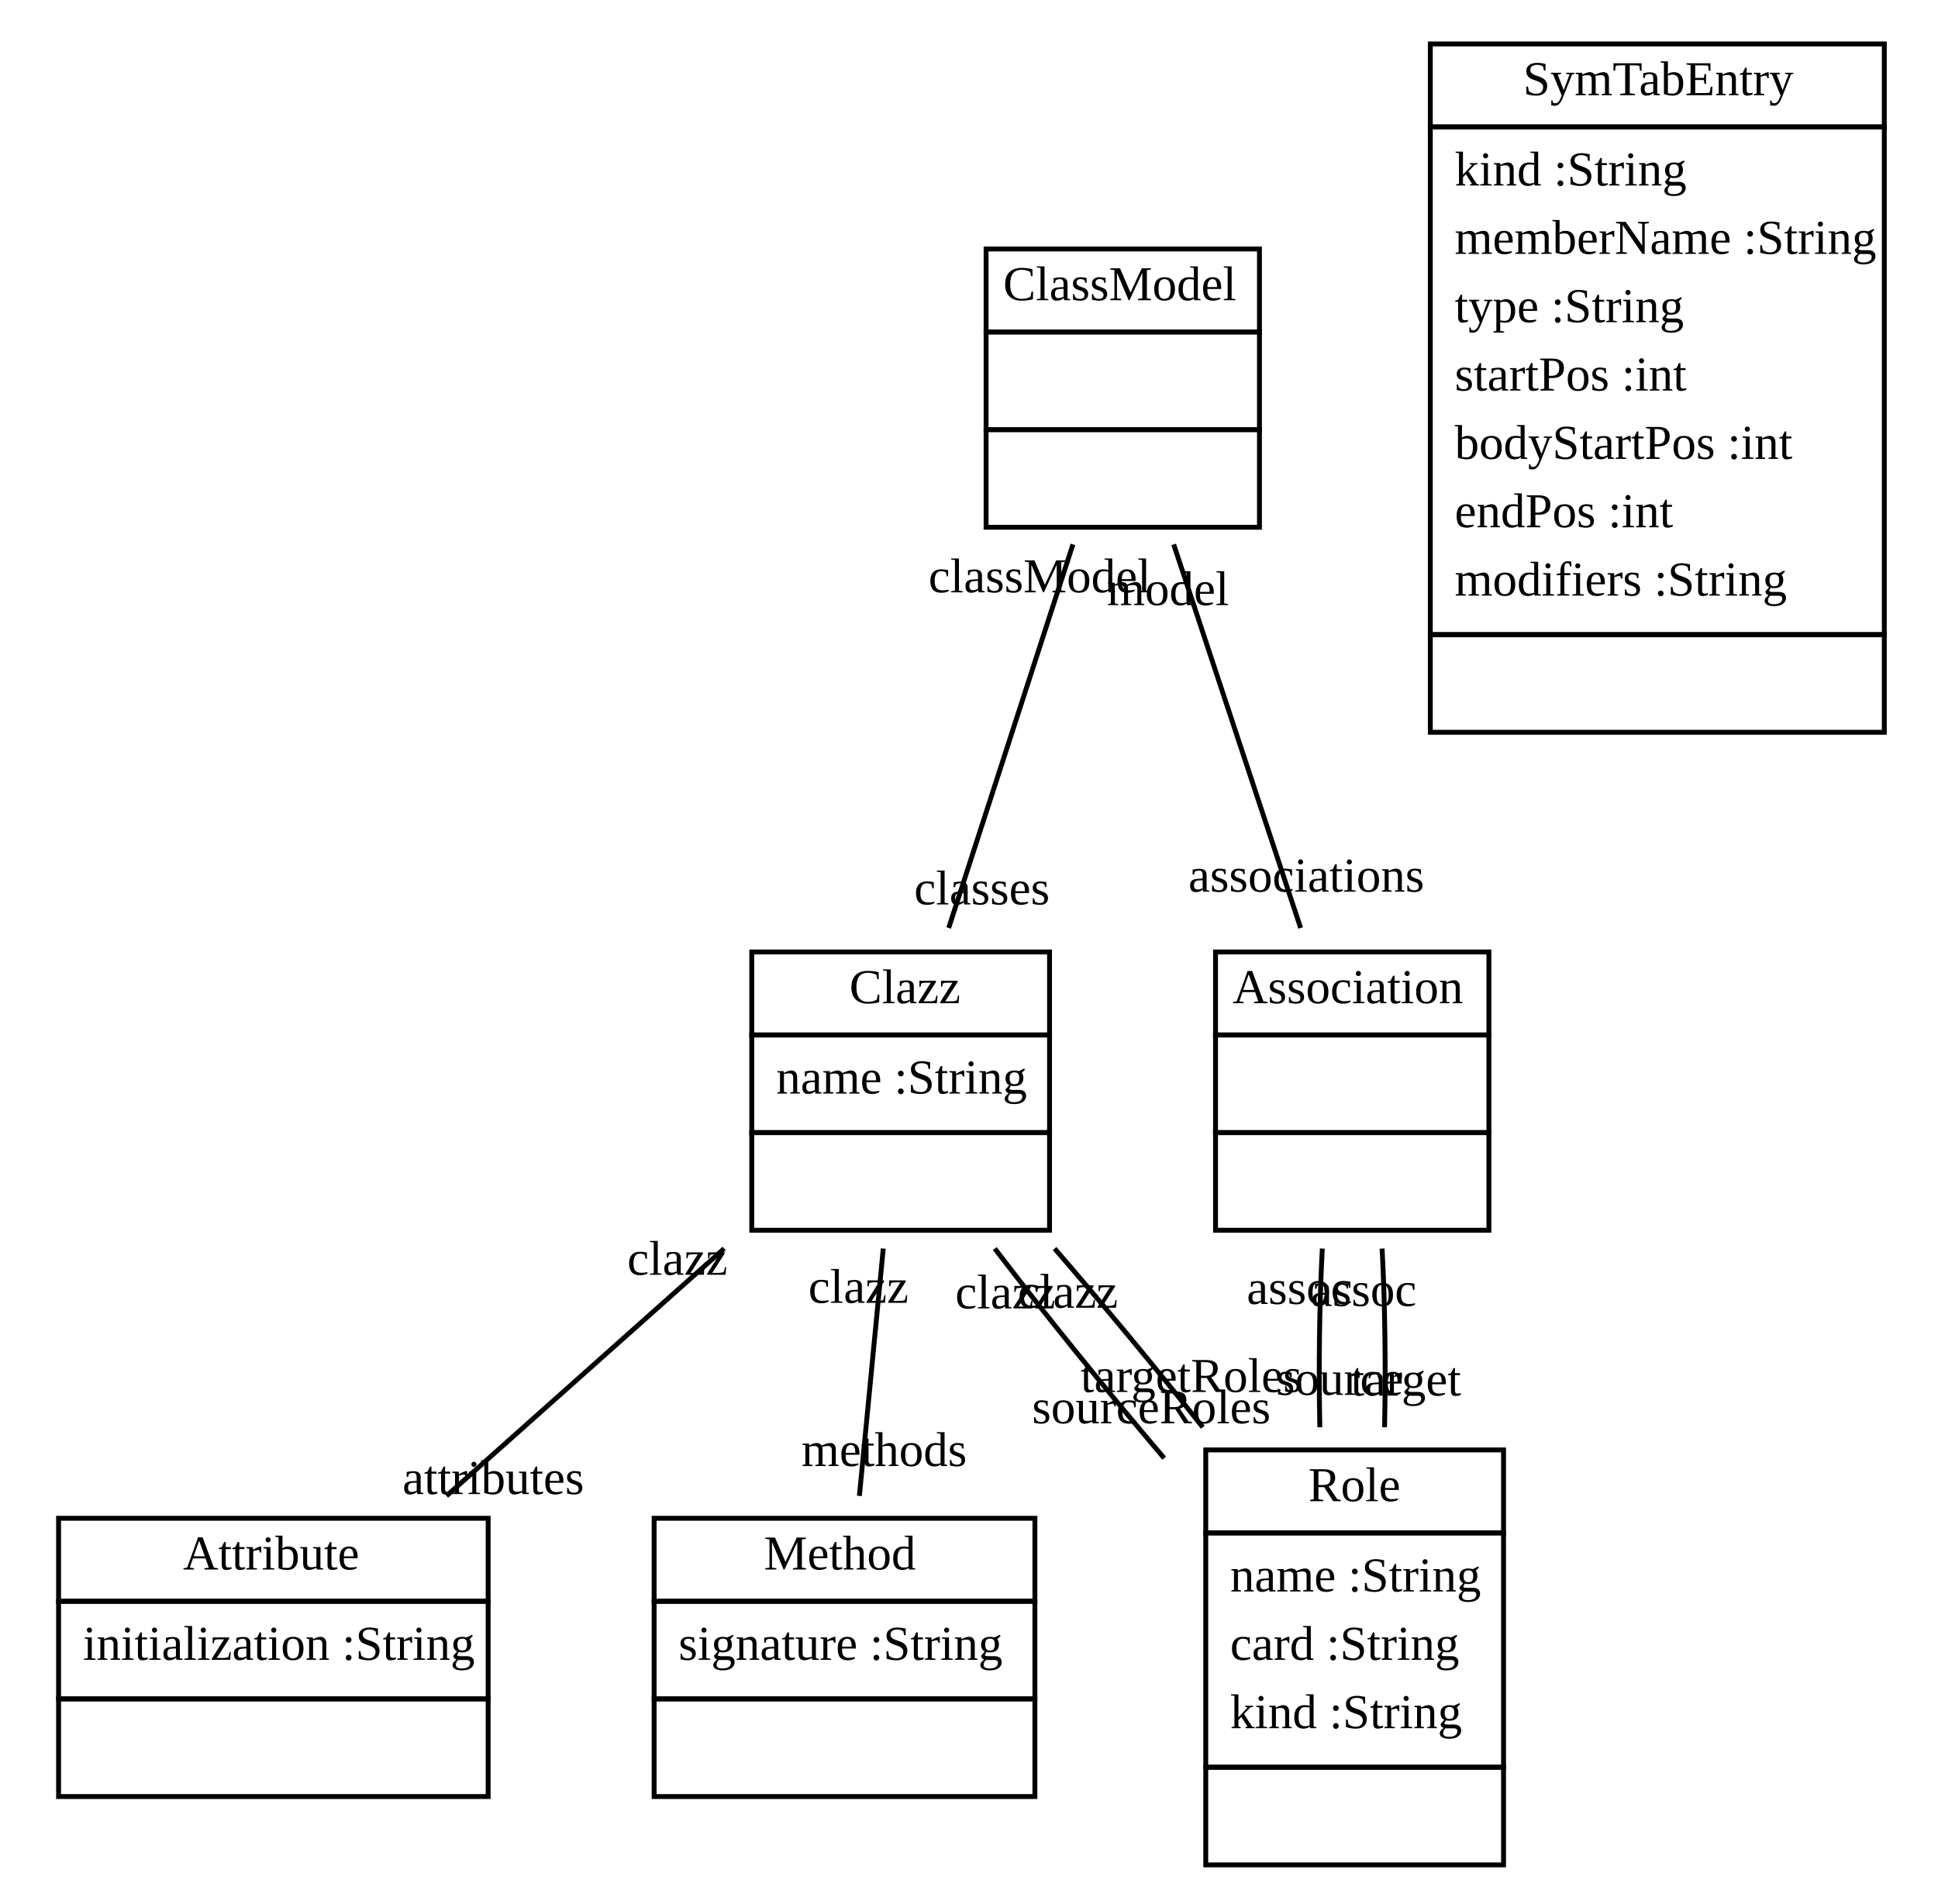
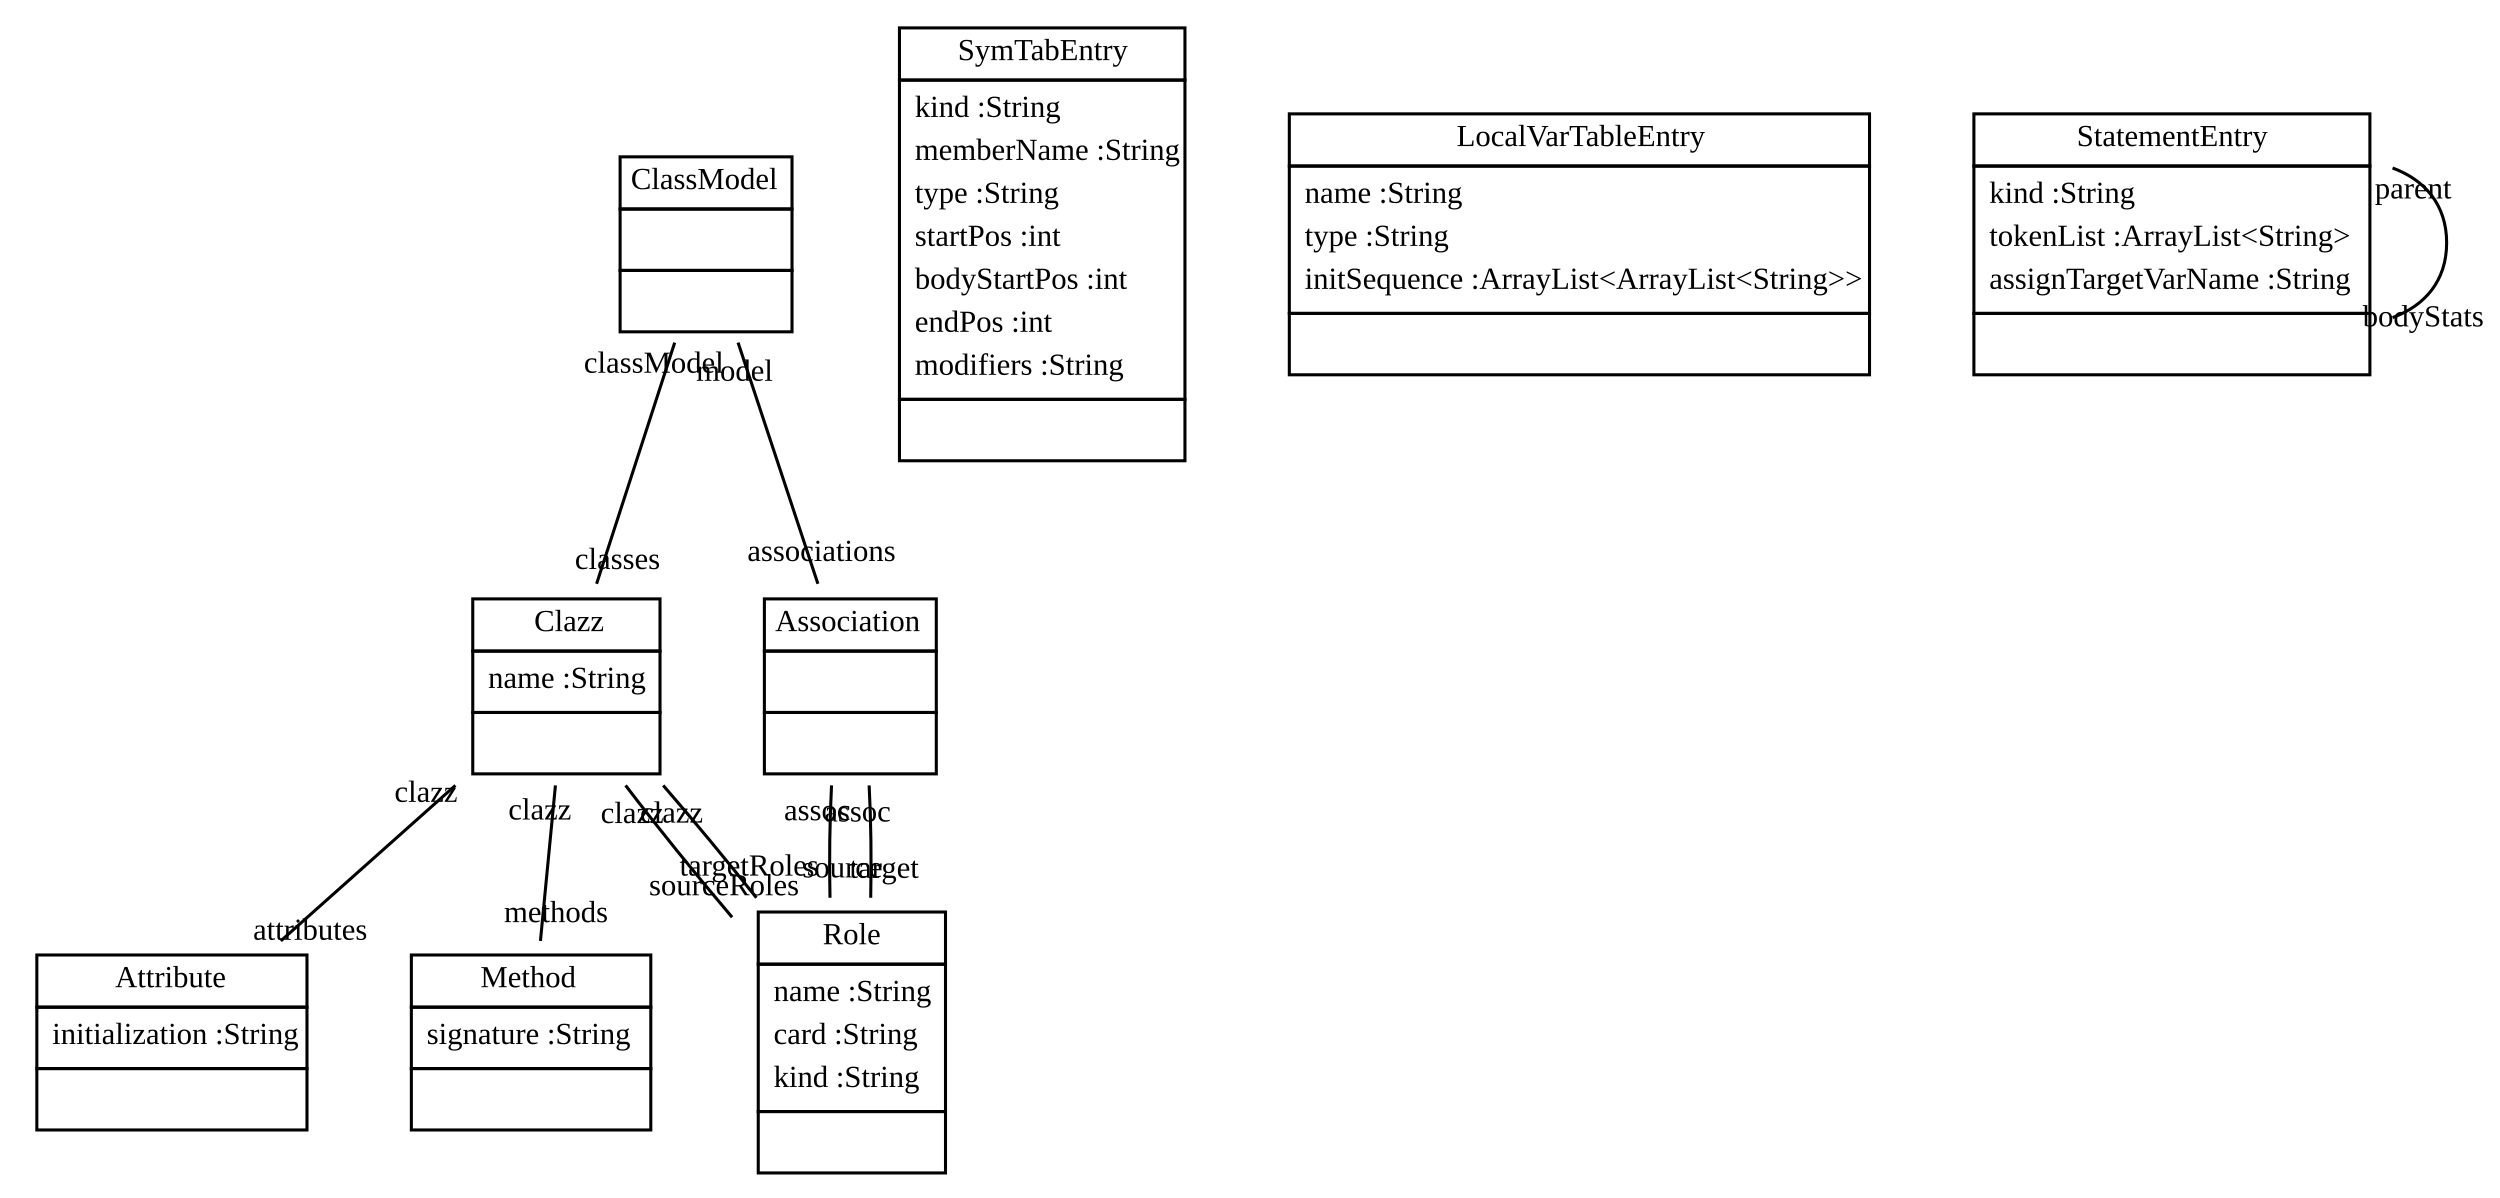
- <svg xmlns="http://www.w3.org/2000/svg" width="397pt" height="390pt" viewBox="0.00 0.00 397.00 390.00">
+ <svg xmlns="http://www.w3.org/2000/svg" width="814pt" height="390pt" viewBox="0.00 0.00 814.38 390.00">
  <g id="graph1" class="graph" transform="scale(1 1) rotate(0) translate(4 386)">
-     <polygon fill="white" stroke="white" points="-4,5 -4,-386 394,-386 394,5 -4,5" />
+     <polygon fill="white" stroke="white" points="-4,5 -4,-386 811.379,-386 811.379,5 -4,5" />
    <g id="node1" class="node">
      <polygon fill="none" stroke="black" points="198,-318 198,-335 254,-335 254,-318 198,-318" />
      <text text-anchor="start" x="201.5" y="-324.5" font-family="Times New Roman,serif" font-size="10.00">ClassModel</text>
      <polygon fill="none" stroke="black" points="198,-298 198,-318 254,-318 254,-298 198,-298" />
      <text text-anchor="start" x="224.5" y="-306" font-family="Times New Roman,serif" font-size="10.00"> </text>
      <polygon fill="none" stroke="black" points="198,-278 198,-298 254,-298 254,-278 198,-278" />
      <text text-anchor="start" x="224.5" y="-286" font-family="Times New Roman,serif" font-size="10.00"> </text>
    </g>
    <g id="node2" class="node">
      <polygon fill="none" stroke="black" points="150,-174 150,-191 211,-191 211,-174 150,-174" />
      <text text-anchor="start" x="170" y="-180.5" font-family="Times New Roman,serif" font-size="10.00">Clazz</text>
      <polygon fill="none" stroke="black" points="150,-154 150,-174 211,-174 211,-154 150,-154" />
      <text text-anchor="start" x="155" y="-162" font-family="Times New Roman,serif" font-size="10.00">name :String</text>
      <polygon fill="none" stroke="black" points="150,-134 150,-154 211,-154 211,-134 150,-134" />
      <text text-anchor="start" x="179" y="-142" font-family="Times New Roman,serif" font-size="10.00"> </text>
    </g>
    <g id="edge2" class="edge">
      <path fill="none" stroke="black" d="M215.791,-274.486C208.221,-251.117 197.94,-219.381 190.339,-195.917" />
      <text text-anchor="middle" x="197.153" y="-200.737" font-family="Times New Roman,serif" font-size="10.00">classes</text>
      <text text-anchor="middle" x="208.978" y="-264.666" font-family="Times New Roman,serif" font-size="10.00">classModel</text>
    </g>
    <g id="node5" class="node">
      <polygon fill="none" stroke="black" points="245,-174 245,-191 301,-191 301,-174 245,-174" />
      <text text-anchor="start" x="248.5" y="-180.5" font-family="Times New Roman,serif" font-size="10.00">Association</text>
      <polygon fill="none" stroke="black" points="245,-154 245,-174 301,-174 301,-154 245,-154" />
      <text text-anchor="start" x="271.5" y="-162" font-family="Times New Roman,serif" font-size="10.00"> </text>
      <polygon fill="none" stroke="black" points="245,-134 245,-154 301,-154 301,-134 245,-134" />
      <text text-anchor="start" x="271.5" y="-142" font-family="Times New Roman,serif" font-size="10.00"> </text>
    </g>
    <g id="edge8" class="edge">
      <path fill="none" stroke="black" d="M236.431,-274.486C244.165,-251.117 254.67,-219.381 262.436,-195.917" />
      <text text-anchor="middle" x="263.6" y="-203.349" font-family="Times New Roman,serif" font-size="10.00">associations</text>
      <text text-anchor="middle" x="235.267" y="-262.054" font-family="Times New Roman,serif" font-size="10.00">model</text>
    </g>
    <g id="node3" class="node">
      <polygon fill="none" stroke="black" points="8,-58 8,-75 96,-75 96,-58 8,-58" />
      <text text-anchor="start" x="33.5" y="-64.5" font-family="Times New Roman,serif" font-size="10.00">Attribute</text>
      <polygon fill="none" stroke="black" points="8,-38 8,-58 96,-58 96,-38 8,-38" />
      <text text-anchor="start" x="13" y="-46" font-family="Times New Roman,serif" font-size="10.00">initialization :String</text>
      <polygon fill="none" stroke="black" points="8,-18 8,-38 96,-38 96,-18 8,-18" />
      <text text-anchor="start" x="50.5" y="-26" font-family="Times New Roman,serif" font-size="10.00"> </text>
    </g>
    <g id="edge4" class="edge">
      <path fill="none" stroke="black" d="M144.345,-130.245C126.591,-114.433 105.191,-95.373 87.464,-79.585" />
      <text text-anchor="middle" x="97.043" y="-79.957" font-family="Times New Roman,serif" font-size="10.00">attributes</text>
      <text text-anchor="middle" x="134.766" y="-124.873" font-family="Times New Roman,serif" font-size="10.00">clazz</text>
    </g>
    <g id="node4" class="node">
      <polygon fill="none" stroke="black" points="130,-58 130,-75 208,-75 208,-58 130,-58" />
      <text text-anchor="start" x="152.5" y="-64.5" font-family="Times New Roman,serif" font-size="10.00">Method</text>
      <polygon fill="none" stroke="black" points="130,-38 130,-58 208,-58 208,-38 130,-38" />
      <text text-anchor="start" x="135" y="-46" font-family="Times New Roman,serif" font-size="10.00">signature :String</text>
      <polygon fill="none" stroke="black" points="130,-18 130,-38 208,-38 208,-18 130,-18" />
      <text text-anchor="start" x="167.5" y="-26" font-family="Times New Roman,serif" font-size="10.00"> </text>
    </g>
    <g id="edge6" class="edge">
      <path fill="none" stroke="black" d="M176.936,-130.245C175.41,-114.433 173.571,-95.373 172.048,-79.585" />
      <text text-anchor="middle" x="177.125" y="-85.7" font-family="Times New Roman,serif" font-size="10.00">methods</text>
      <text text-anchor="middle" x="171.859" y="-119.129" font-family="Times New Roman,serif" font-size="10.00">clazz</text>
    </g>
    <g id="node6" class="node">
      <polygon fill="none" stroke="black" points="243,-72 243,-89 304,-89 304,-72 243,-72" />
      <text text-anchor="start" x="264" y="-78.5" font-family="Times New Roman,serif" font-size="10.00">Role</text>
      <polygon fill="none" stroke="black" points="243,-24 243,-72 304,-72 304,-24 243,-24" />
      <text text-anchor="start" x="248" y="-60" font-family="Times New Roman,serif" font-size="10.00">name :String</text>
      <text text-anchor="start" x="248" y="-46" font-family="Times New Roman,serif" font-size="10.00">card :String</text>
      <text text-anchor="start" x="248" y="-32" font-family="Times New Roman,serif" font-size="10.00">kind :String</text>
      <polygon fill="none" stroke="black" points="243,-4 243,-24 304,-24 304,-4 243,-4" />
      <text text-anchor="start" x="272" y="-12" font-family="Times New Roman,serif" font-size="10.00"> </text>
    </g>
    <g id="edge10" class="edge">
      <path fill="none" stroke="black" d="M199.782,-130.245C209.933,-116.936 222.557,-101.327 234.484,-87.305" />
      <text text-anchor="middle" x="231.857" y="-94.454" font-family="Times New Roman,serif" font-size="10.00">sourceRoles</text>
      <text text-anchor="middle" x="201.951" y="-117.983" font-family="Times New Roman,serif" font-size="10.00">clazz</text>
    </g>
    <g id="edge12" class="edge">
      <path fill="none" stroke="black" d="M212.029,-130.245C221.874,-118.913 232.648,-105.913 242.393,-93.645" />
      <text text-anchor="middle" x="240.044" y="-100.865" font-family="Times New Roman,serif" font-size="10.00">targetRoles</text>
      <text text-anchor="middle" x="214.758" y="-118.124" font-family="Times New Roman,serif" font-size="10.00">clazz</text>
    </g>
    <g id="edge14" class="edge">
      <path fill="none" stroke="black" d="M266.877,-130.245C266.276,-118.913 266.107,-105.913 266.37,-93.645" />
      <text text-anchor="middle" x="270.434" y="-100.282" font-family="Times New Roman,serif" font-size="10.00">source</text>
      <text text-anchor="middle" x="262.216" y="-118.897" font-family="Times New Roman,serif" font-size="10.00">assoc</text>
    </g>
    <g id="edge16" class="edge">
      <path fill="none" stroke="black" d="M279.123,-130.245C279.724,-118.913 279.893,-105.913 279.63,-93.645" />
      <text text-anchor="middle" x="284.017" y="-100.131" font-family="Times New Roman,serif" font-size="10.00">target</text>
      <text text-anchor="middle" x="275.342" y="-118.487" font-family="Times New Roman,serif" font-size="10.00">assoc</text>
    </g>
    <g id="node7" class="node">
      <polygon fill="none" stroke="black" points="289,-360 289,-377 382,-377 382,-360 289,-360" />
      <text text-anchor="start" x="308" y="-366.5" font-family="Times New Roman,serif" font-size="10.00">SymTabEntry</text>
      <polygon fill="none" stroke="black" points="289,-256 289,-360 382,-360 382,-256 289,-256" />
      <text text-anchor="start" x="294" y="-348" font-family="Times New Roman,serif" font-size="10.00">kind :String</text>
      <text text-anchor="start" x="294" y="-334" font-family="Times New Roman,serif" font-size="10.00">memberName :String</text>
      <text text-anchor="start" x="294" y="-320" font-family="Times New Roman,serif" font-size="10.00">type :String</text>
      <text text-anchor="start" x="294" y="-306" font-family="Times New Roman,serif" font-size="10.00">startPos :int</text>
      <text text-anchor="start" x="294" y="-292" font-family="Times New Roman,serif" font-size="10.00">bodyStartPos :int</text>
      <text text-anchor="start" x="294" y="-278" font-family="Times New Roman,serif" font-size="10.00">endPos :int</text>
      <text text-anchor="start" x="294" y="-264" font-family="Times New Roman,serif" font-size="10.00">modifiers :String</text>
      <polygon fill="none" stroke="black" points="289,-236 289,-256 382,-256 382,-236 289,-236" />
      <text text-anchor="start" x="334" y="-244" font-family="Times New Roman,serif" font-size="10.00"> </text>
    </g>
+     <g id="node8" class="node">
+       <polygon fill="none" stroke="black" points="416,-332 416,-349 605,-349 605,-332 416,-332" />
+       <text text-anchor="start" x="470.5" y="-338.5" font-family="Times New Roman,serif" font-size="10.00">LocalVarTableEntry</text>
+       <polygon fill="none" stroke="black" points="416,-284 416,-332 605,-332 605,-284 416,-284" />
+       <text text-anchor="start" x="421" y="-320" font-family="Times New Roman,serif" font-size="10.00">name :String</text>
+       <text text-anchor="start" x="421" y="-306" font-family="Times New Roman,serif" font-size="10.00">type :String</text>
+       <text text-anchor="start" x="421" y="-292" font-family="Times New Roman,serif" font-size="10.00">initSequence :ArrayList&lt;ArrayList&lt;String&gt;&gt;</text>
+       <polygon fill="none" stroke="black" points="416,-264 416,-284 605,-284 605,-264 416,-264" />
+       <text text-anchor="start" x="509" y="-272" font-family="Times New Roman,serif" font-size="10.00"> </text>
+     </g>
+     <g id="node9" class="node">
+       <polygon fill="none" stroke="black" points="639,-332 639,-349 768,-349 768,-332 639,-332" />
+       <text text-anchor="start" x="672.5" y="-338.5" font-family="Times New Roman,serif" font-size="10.00">StatementEntry</text>
+       <polygon fill="none" stroke="black" points="639,-284 639,-332 768,-332 768,-284 639,-284" />
+       <text text-anchor="start" x="644" y="-320" font-family="Times New Roman,serif" font-size="10.00">kind :String</text>
+       <text text-anchor="start" x="644" y="-306" font-family="Times New Roman,serif" font-size="10.00">tokenList :ArrayList&lt;String&gt;</text>
+       <text text-anchor="start" x="644" y="-292" font-family="Times New Roman,serif" font-size="10.00">assignTargetVarName :String</text>
+       <polygon fill="none" stroke="black" points="639,-264 639,-284 768,-284 768,-264 639,-264" />
+       <text text-anchor="start" x="702" y="-272" font-family="Times New Roman,serif" font-size="10.00"> </text>
+     </g>
+     <g id="edge18" class="edge">
+       <path fill="none" stroke="black" d="M775.386,-331.363C785.91,-327.496 793,-319.375 793,-307 793,-294.625 785.91,-286.504 775.386,-282.637" />
+       <text text-anchor="middle" x="785.379" y="-279.768" font-family="Times New Roman,serif" font-size="10.00">bodyStats</text>
+       <text text-anchor="middle" x="782.092" y="-321.445" font-family="Times New Roman,serif" font-size="10.00">parent</text>
+     </g>
  </g>
</svg>
